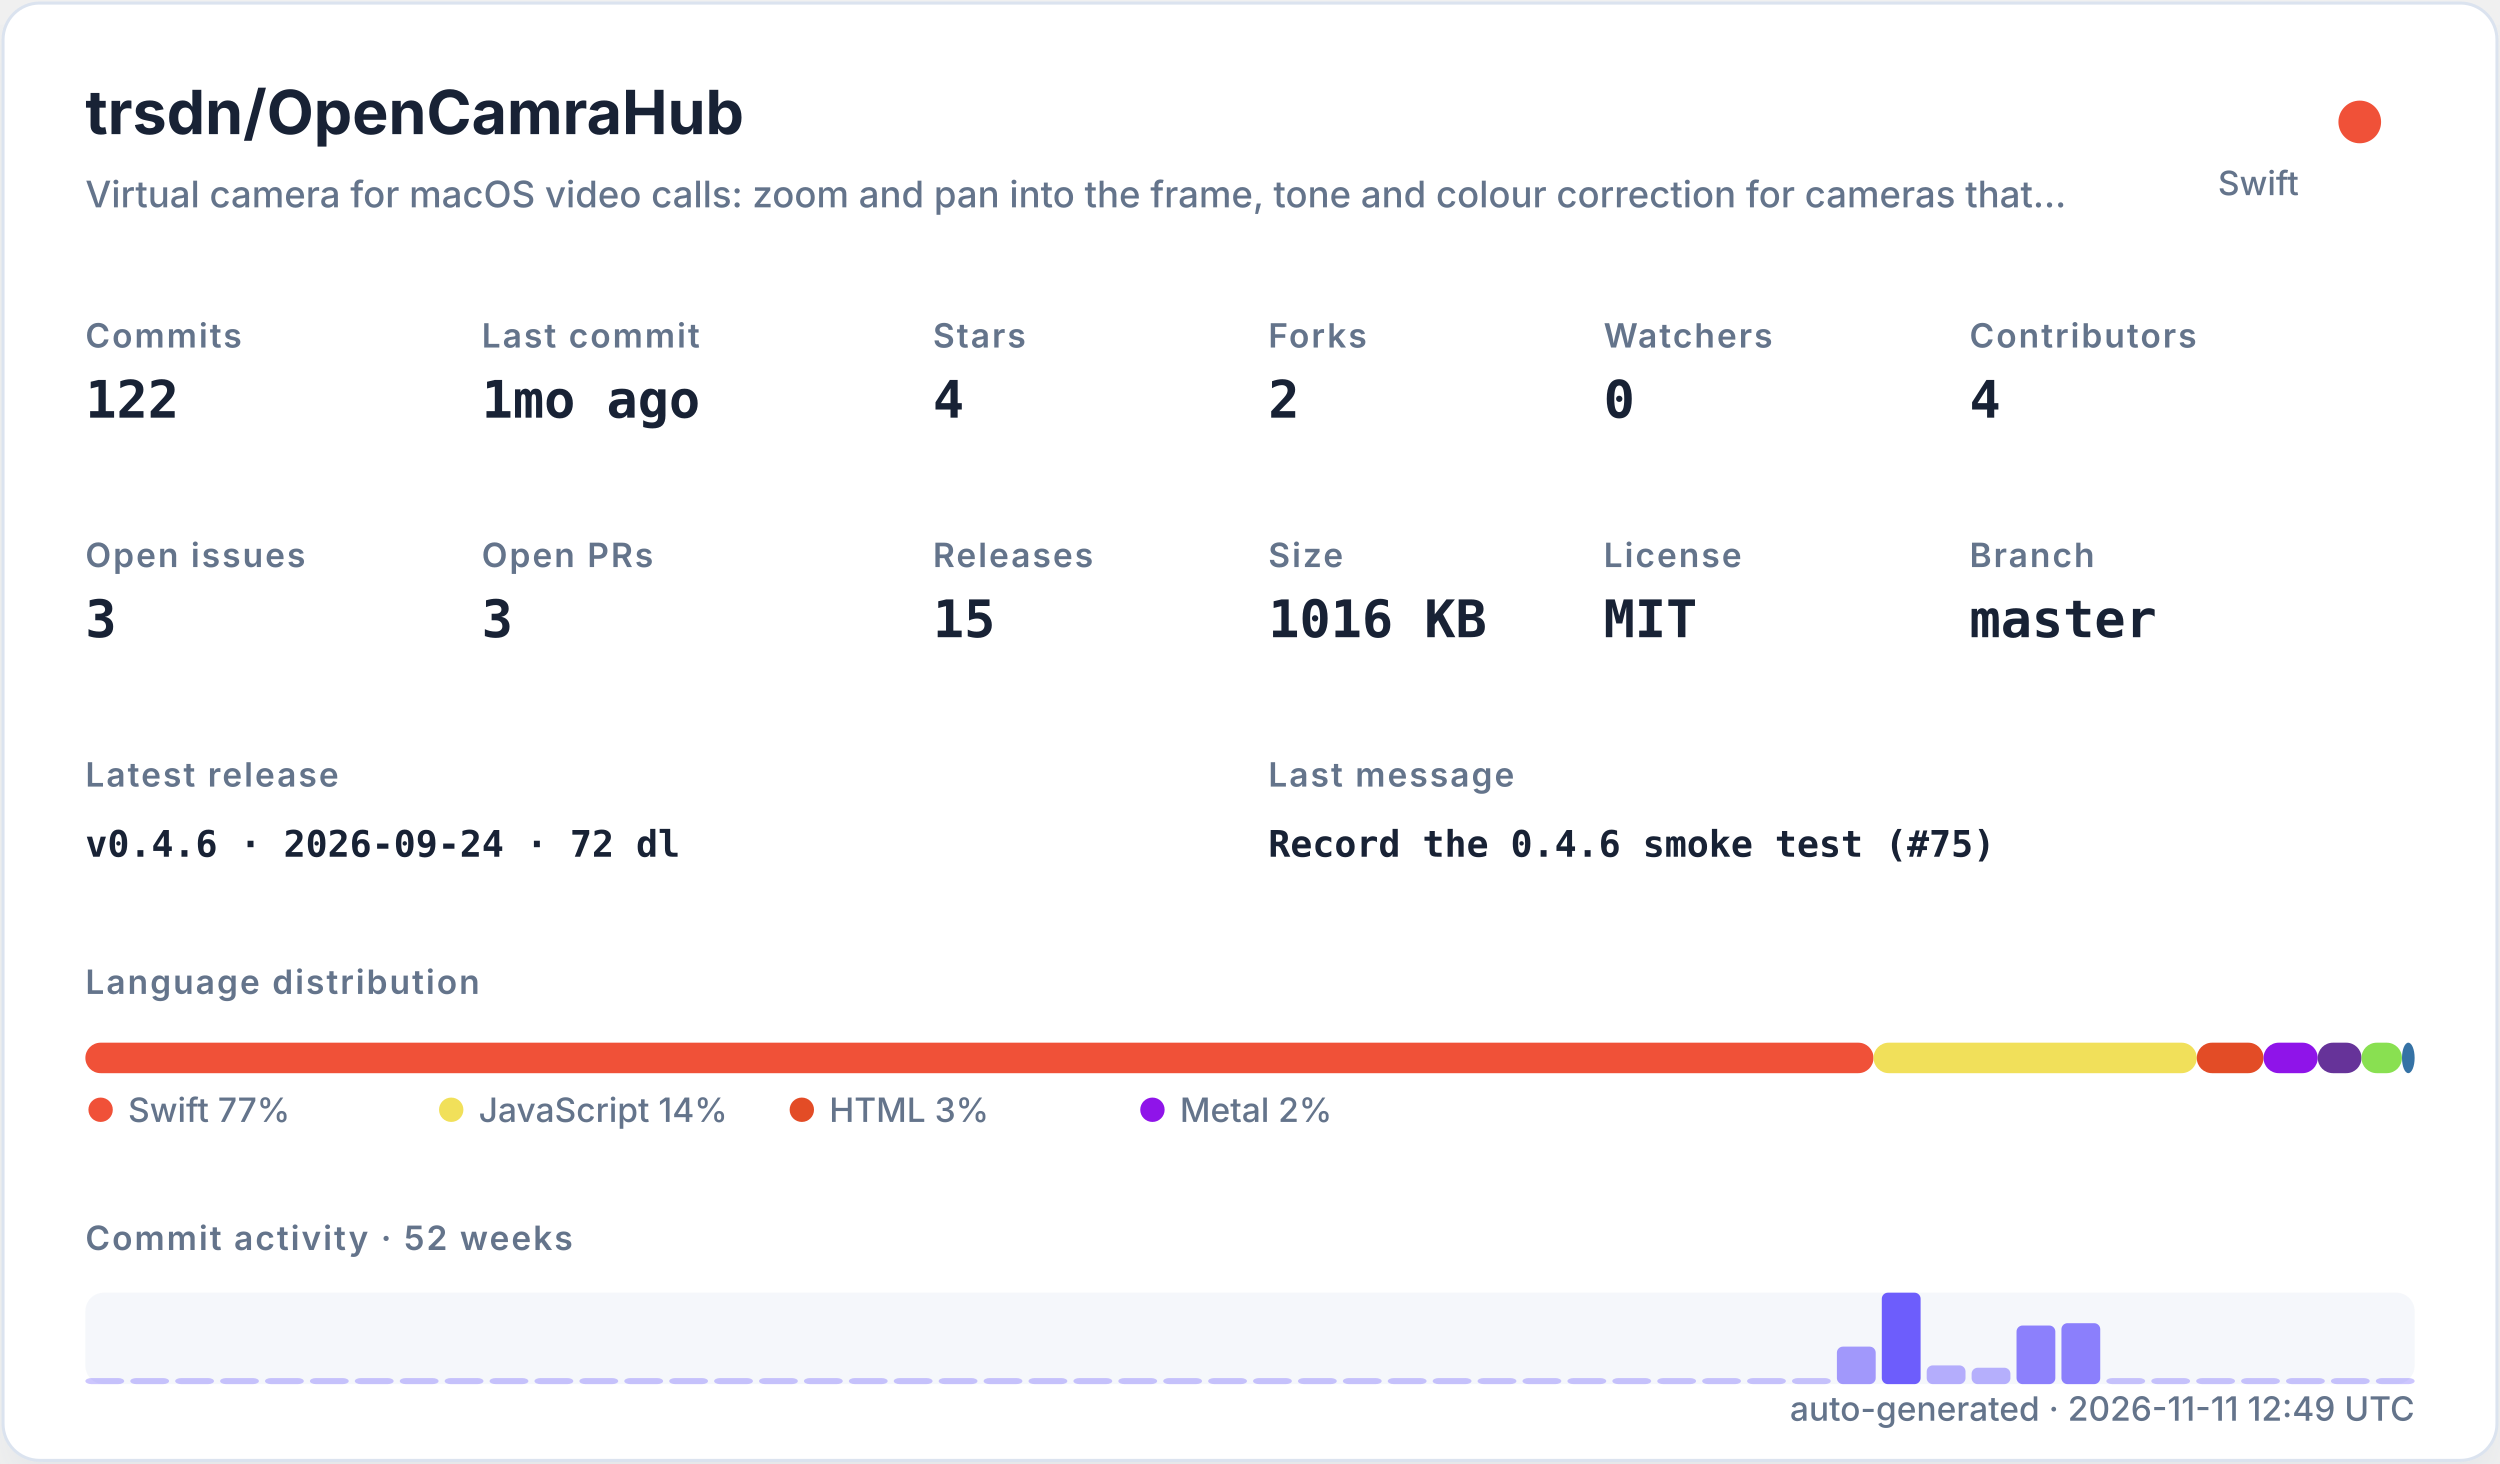
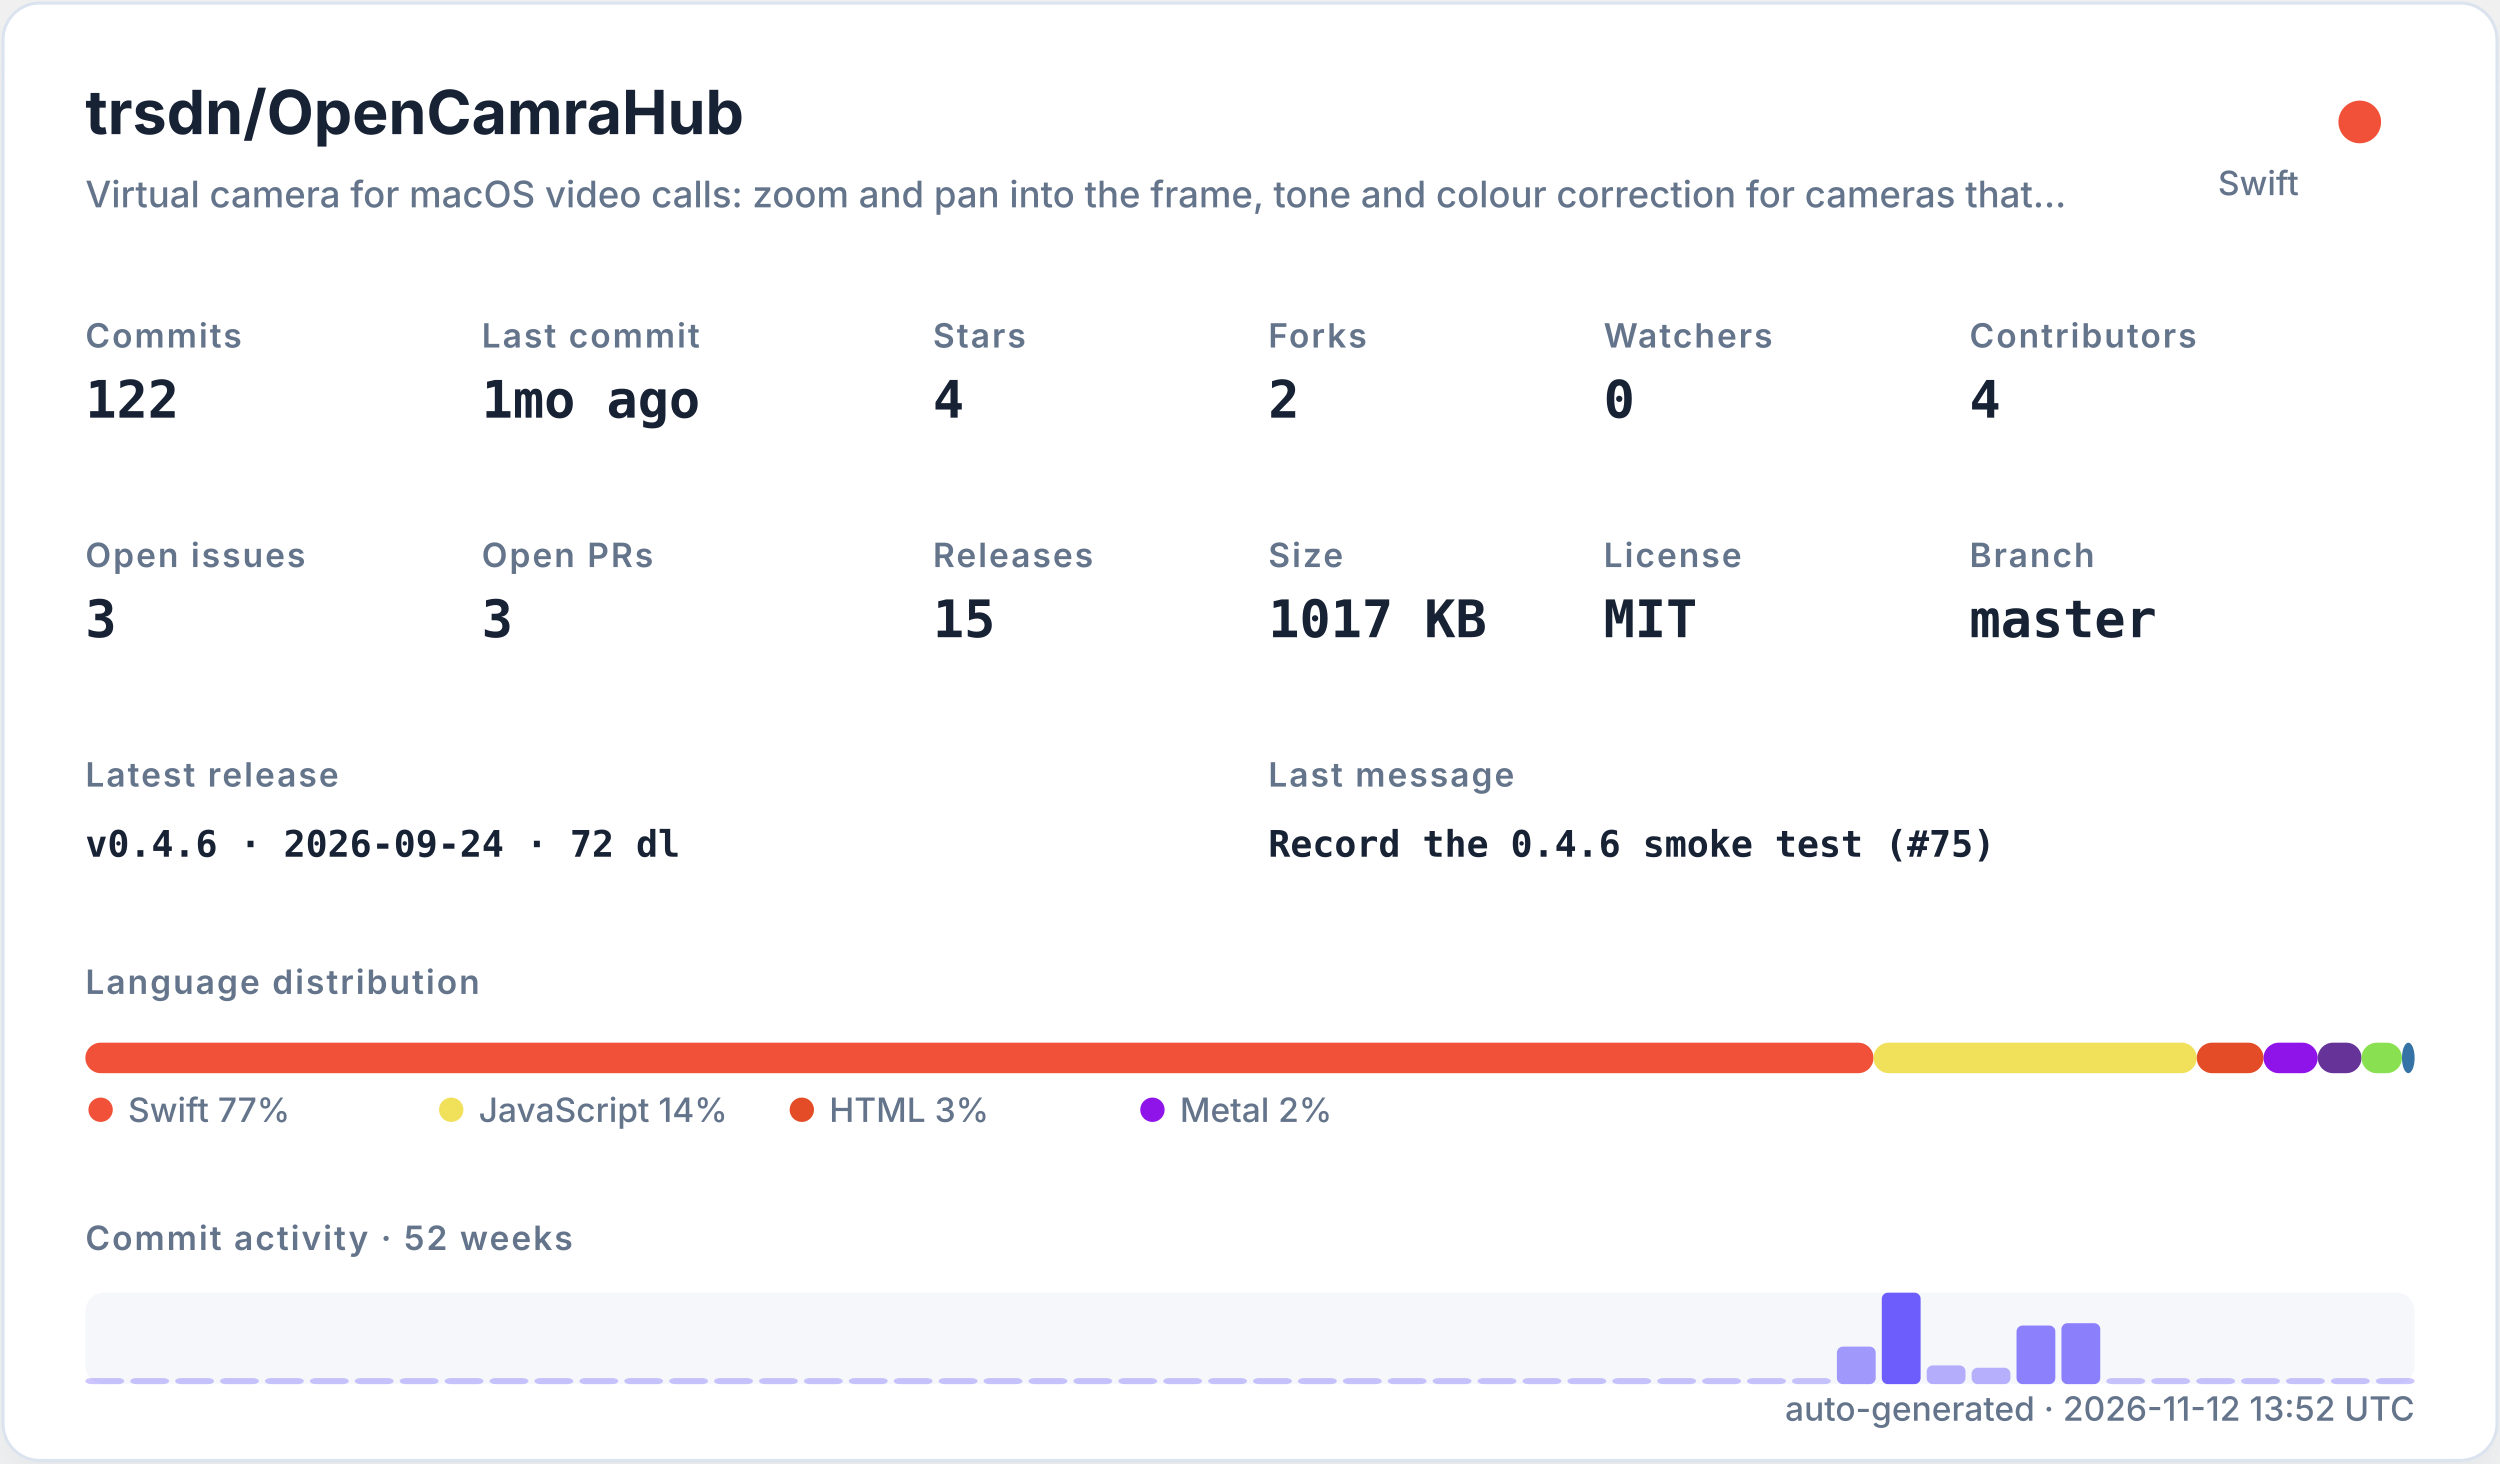
<svg xmlns="http://www.w3.org/2000/svg" width="820" height="480" viewBox="0 0 820 480" role="img">
  <defs>
    <filter id="shadow" x="-10%" y="-10%" width="120%" height="120%">
      <feDropShadow dx="0" dy="8" stdDeviation="10" flood-color="#94a3b8" flood-opacity="0.16" />
    </filter>
    <style>
    .title { font: 700 20px -apple-system,BlinkMacSystemFont,"Segoe UI",sans-serif; fill: #182235; }
    .subtitle { font: 500 12px -apple-system,BlinkMacSystemFont,"Segoe UI",sans-serif; fill: #64748b; }
    .label { font: 600 11px -apple-system,BlinkMacSystemFont,"Segoe UI",sans-serif; fill: #64748b; text-transform: uppercase; letter-spacing: .06em; }
    .value { font: 700 17px ui-monospace,SFMono-Regular,Menlo,monospace; fill: #182235; }
    .small { font: 500 11px -apple-system,BlinkMacSystemFont,"Segoe UI",sans-serif; fill: #64748b; }
    .tiny { font: 500 10px -apple-system,BlinkMacSystemFont,"Segoe UI",sans-serif; fill: #64748b; }
    .mono { font: 650 12px ui-monospace,SFMono-Regular,Menlo,monospace; fill: #182235; }
  </style>
  </defs>
  <rect x="1" y="1" width="818" height="478" rx="12" fill="#ffffff" stroke="#dbe3ef" filter="url(#shadow)" />
  <text x="28" y="44" class="title">trsdn/OpenCamraHub</text>
  <text x="28" y="68" class="subtitle">Virtual camera for macOS video calls: zoom and pan into the frame, tone and colour correction for cameras that…</text>
  <circle cx="774" cy="40" r="7" fill="#F05138" />
  <text x="754" y="64" text-anchor="end" class="small">Swift</text>
  <text x="28" y="114" class="label">Commits</text>
  <text x="28" y="137" class="value">122</text>
  <text x="158" y="114" class="label">Last commit</text>
  <text x="158" y="137" class="value">1mo ago</text>
  <text x="306" y="114" class="label">Stars</text>
  <text x="306" y="137" class="value">4</text>
  <text x="416" y="114" class="label">Forks</text>
  <text x="416" y="137" class="value">2</text>
  <text x="526" y="114" class="label">Watchers</text>
  <text x="526" y="137" class="value">0</text>
  <text x="646" y="114" class="label">Contributors</text>
  <text x="646" y="137" class="value">4</text>
  <text x="28" y="186" class="label">Open issues</text>
  <text x="28" y="209" class="value">3</text>
  <text x="158" y="186" class="label">Open PRs</text>
  <text x="158" y="209" class="value">3</text>
  <text x="306" y="186" class="label">Releases</text>
  <text x="306" y="209" class="value">15</text>
  <text x="416" y="186" class="label">Size</text>
-   <text x="416" y="209" class="value">1016 KB</text>
+   <text x="416" y="209" class="value">1017 KB</text>
  <text x="526" y="186" class="label">License</text>
  <text x="526" y="209" class="value">MIT</text>
  <text x="646" y="186" class="label">Branch</text>
  <text x="646" y="209" class="value">master</text>
  <text x="28" y="258" class="label">Latest release</text>
  <text x="28" y="281" class="mono">v0.4.6 · 2026-09-24 · 72 dl</text>
  <text x="416" y="258" class="label">Last message</text>
  <text x="416" y="281" class="mono">Record the 0.4.6 smoke test (#75)</text>
  <text x="28" y="326" class="label">Language distribution</text>
  <rect x="28.00" y="342" width="586.52" height="10" rx="5" fill="#F05138" />
  <rect x="614.52" y="342" width="106.02" height="10" rx="5" fill="#f1e05a" />
  <rect x="720.54" y="342" width="21.90" height="10" rx="5" fill="#e34c26" />
  <rect x="742.44" y="342" width="17.78" height="10" rx="5" fill="#8f14e9" />
  <rect x="760.22" y="342" width="14.36" height="10" rx="5" fill="#663399" />
  <rect x="774.57" y="342" width="13.27" height="10" rx="5" fill="#89e051" />
  <rect x="787.85" y="342" width="4.15" height="10" rx="5" fill="#3572A5" />
  <circle cx="33" cy="364" r="4" fill="#F05138" />
  <text x="42" y="368" class="small">Swift 77%</text>
  <circle cx="148" cy="364" r="4" fill="#f1e05a" />
  <text x="157" y="368" class="small">JavaScript 14%</text>
  <circle cx="263" cy="364" r="4" fill="#e34c26" />
  <text x="272" y="368" class="small">HTML 3%</text>
  <circle cx="378" cy="364" r="4" fill="#8f14e9" />
  <text x="387" y="368" class="small">Metal 2%</text>
  <text x="28" y="410" class="label">Commit activity · 52 weeks</text>
  <rect x="28" y="424" width="764" height="30" rx="6" fill="#e8edf5" opacity=".42" />
  <rect x="28.00" y="452.00" width="12.73" height="2.00" rx="2" fill="#6d5dfc" opacity="0.35" />
  <rect x="42.73" y="452.00" width="12.73" height="2.00" rx="2" fill="#6d5dfc" opacity="0.35" />
  <rect x="57.46" y="452.00" width="12.73" height="2.00" rx="2" fill="#6d5dfc" opacity="0.35" />
  <rect x="72.19" y="452.00" width="12.73" height="2.00" rx="2" fill="#6d5dfc" opacity="0.35" />
  <rect x="86.92" y="452.00" width="12.73" height="2.00" rx="2" fill="#6d5dfc" opacity="0.35" />
  <rect x="101.65" y="452.00" width="12.73" height="2.00" rx="2" fill="#6d5dfc" opacity="0.35" />
  <rect x="116.38" y="452.00" width="12.73" height="2.00" rx="2" fill="#6d5dfc" opacity="0.35" />
  <rect x="131.12" y="452.00" width="12.73" height="2.00" rx="2" fill="#6d5dfc" opacity="0.35" />
  <rect x="145.85" y="452.00" width="12.73" height="2.00" rx="2" fill="#6d5dfc" opacity="0.35" />
  <rect x="160.58" y="452.00" width="12.73" height="2.00" rx="2" fill="#6d5dfc" opacity="0.35" />
  <rect x="175.31" y="452.00" width="12.73" height="2.00" rx="2" fill="#6d5dfc" opacity="0.35" />
  <rect x="190.04" y="452.00" width="12.73" height="2.00" rx="2" fill="#6d5dfc" opacity="0.35" />
  <rect x="204.77" y="452.00" width="12.73" height="2.00" rx="2" fill="#6d5dfc" opacity="0.35" />
  <rect x="219.50" y="452.00" width="12.73" height="2.00" rx="2" fill="#6d5dfc" opacity="0.35" />
  <rect x="234.23" y="452.00" width="12.73" height="2.00" rx="2" fill="#6d5dfc" opacity="0.35" />
  <rect x="248.96" y="452.00" width="12.73" height="2.00" rx="2" fill="#6d5dfc" opacity="0.35" />
  <rect x="263.69" y="452.00" width="12.73" height="2.00" rx="2" fill="#6d5dfc" opacity="0.35" />
  <rect x="278.42" y="452.00" width="12.73" height="2.00" rx="2" fill="#6d5dfc" opacity="0.35" />
  <rect x="293.15" y="452.00" width="12.73" height="2.00" rx="2" fill="#6d5dfc" opacity="0.35" />
  <rect x="307.88" y="452.00" width="12.73" height="2.00" rx="2" fill="#6d5dfc" opacity="0.35" />
  <rect x="322.62" y="452.00" width="12.73" height="2.00" rx="2" fill="#6d5dfc" opacity="0.35" />
  <rect x="337.35" y="452.00" width="12.73" height="2.00" rx="2" fill="#6d5dfc" opacity="0.35" />
  <rect x="352.08" y="452.00" width="12.73" height="2.00" rx="2" fill="#6d5dfc" opacity="0.35" />
  <rect x="366.81" y="452.00" width="12.73" height="2.00" rx="2" fill="#6d5dfc" opacity="0.35" />
  <rect x="381.54" y="452.00" width="12.73" height="2.00" rx="2" fill="#6d5dfc" opacity="0.35" />
  <rect x="396.27" y="452.00" width="12.73" height="2.00" rx="2" fill="#6d5dfc" opacity="0.35" />
  <rect x="411.00" y="452.00" width="12.73" height="2.00" rx="2" fill="#6d5dfc" opacity="0.35" />
  <rect x="425.73" y="452.00" width="12.73" height="2.00" rx="2" fill="#6d5dfc" opacity="0.35" />
  <rect x="440.46" y="452.00" width="12.73" height="2.00" rx="2" fill="#6d5dfc" opacity="0.35" />
  <rect x="455.19" y="452.00" width="12.73" height="2.00" rx="2" fill="#6d5dfc" opacity="0.35" />
  <rect x="469.92" y="452.00" width="12.73" height="2.00" rx="2" fill="#6d5dfc" opacity="0.35" />
  <rect x="484.65" y="452.00" width="12.73" height="2.00" rx="2" fill="#6d5dfc" opacity="0.35" />
  <rect x="499.38" y="452.00" width="12.73" height="2.00" rx="2" fill="#6d5dfc" opacity="0.35" />
  <rect x="514.12" y="452.00" width="12.73" height="2.00" rx="2" fill="#6d5dfc" opacity="0.35" />
  <rect x="528.85" y="452.00" width="12.73" height="2.00" rx="2" fill="#6d5dfc" opacity="0.35" />
  <rect x="543.58" y="452.00" width="12.73" height="2.00" rx="2" fill="#6d5dfc" opacity="0.35" />
  <rect x="558.31" y="452.00" width="12.73" height="2.00" rx="2" fill="#6d5dfc" opacity="0.35" />
  <rect x="573.04" y="452.00" width="12.73" height="2.00" rx="2" fill="#6d5dfc" opacity="0.35" />
  <rect x="587.77" y="452.00" width="12.73" height="2.00" rx="2" fill="#6d5dfc" opacity="0.35" />
  <rect x="602.50" y="441.69" width="12.73" height="12.31" rx="2" fill="#6d5dfc" opacity="0.62" />
  <rect x="617.23" y="424.00" width="12.73" height="30.00" rx="2" fill="#6d5dfc" opacity="1.00" />
  <rect x="631.96" y="447.85" width="12.73" height="6.15" rx="2" fill="#6d5dfc" opacity="0.48" />
  <rect x="646.69" y="448.62" width="12.73" height="5.38" rx="2" fill="#6d5dfc" opacity="0.47" />
  <rect x="661.42" y="434.77" width="12.73" height="19.23" rx="2" fill="#6d5dfc" opacity="0.77" />
  <rect x="676.15" y="434.00" width="12.73" height="20.00" rx="2" fill="#6d5dfc" opacity="0.78" />
  <rect x="690.88" y="452.00" width="12.73" height="2.00" rx="2" fill="#6d5dfc" opacity="0.35" />
  <rect x="705.62" y="452.00" width="12.73" height="2.00" rx="2" fill="#6d5dfc" opacity="0.35" />
  <rect x="720.35" y="452.00" width="12.73" height="2.00" rx="2" fill="#6d5dfc" opacity="0.35" />
  <rect x="735.08" y="452.00" width="12.73" height="2.00" rx="2" fill="#6d5dfc" opacity="0.35" />
  <rect x="749.81" y="452.00" width="12.73" height="2.00" rx="2" fill="#6d5dfc" opacity="0.35" />
  <rect x="764.54" y="452.00" width="12.73" height="2.00" rx="2" fill="#6d5dfc" opacity="0.35" />
  <rect x="779.27" y="452.00" width="12.73" height="2.00" rx="2" fill="#6d5dfc" opacity="0.35" />
-   <text x="792" y="466" text-anchor="end" class="small">auto-generated · 2026-11-11 12:49 UTC</text>
+   <text x="792" y="466" text-anchor="end" class="small">auto-generated · 2026-11-12 13:52 UTC</text>
</svg>
